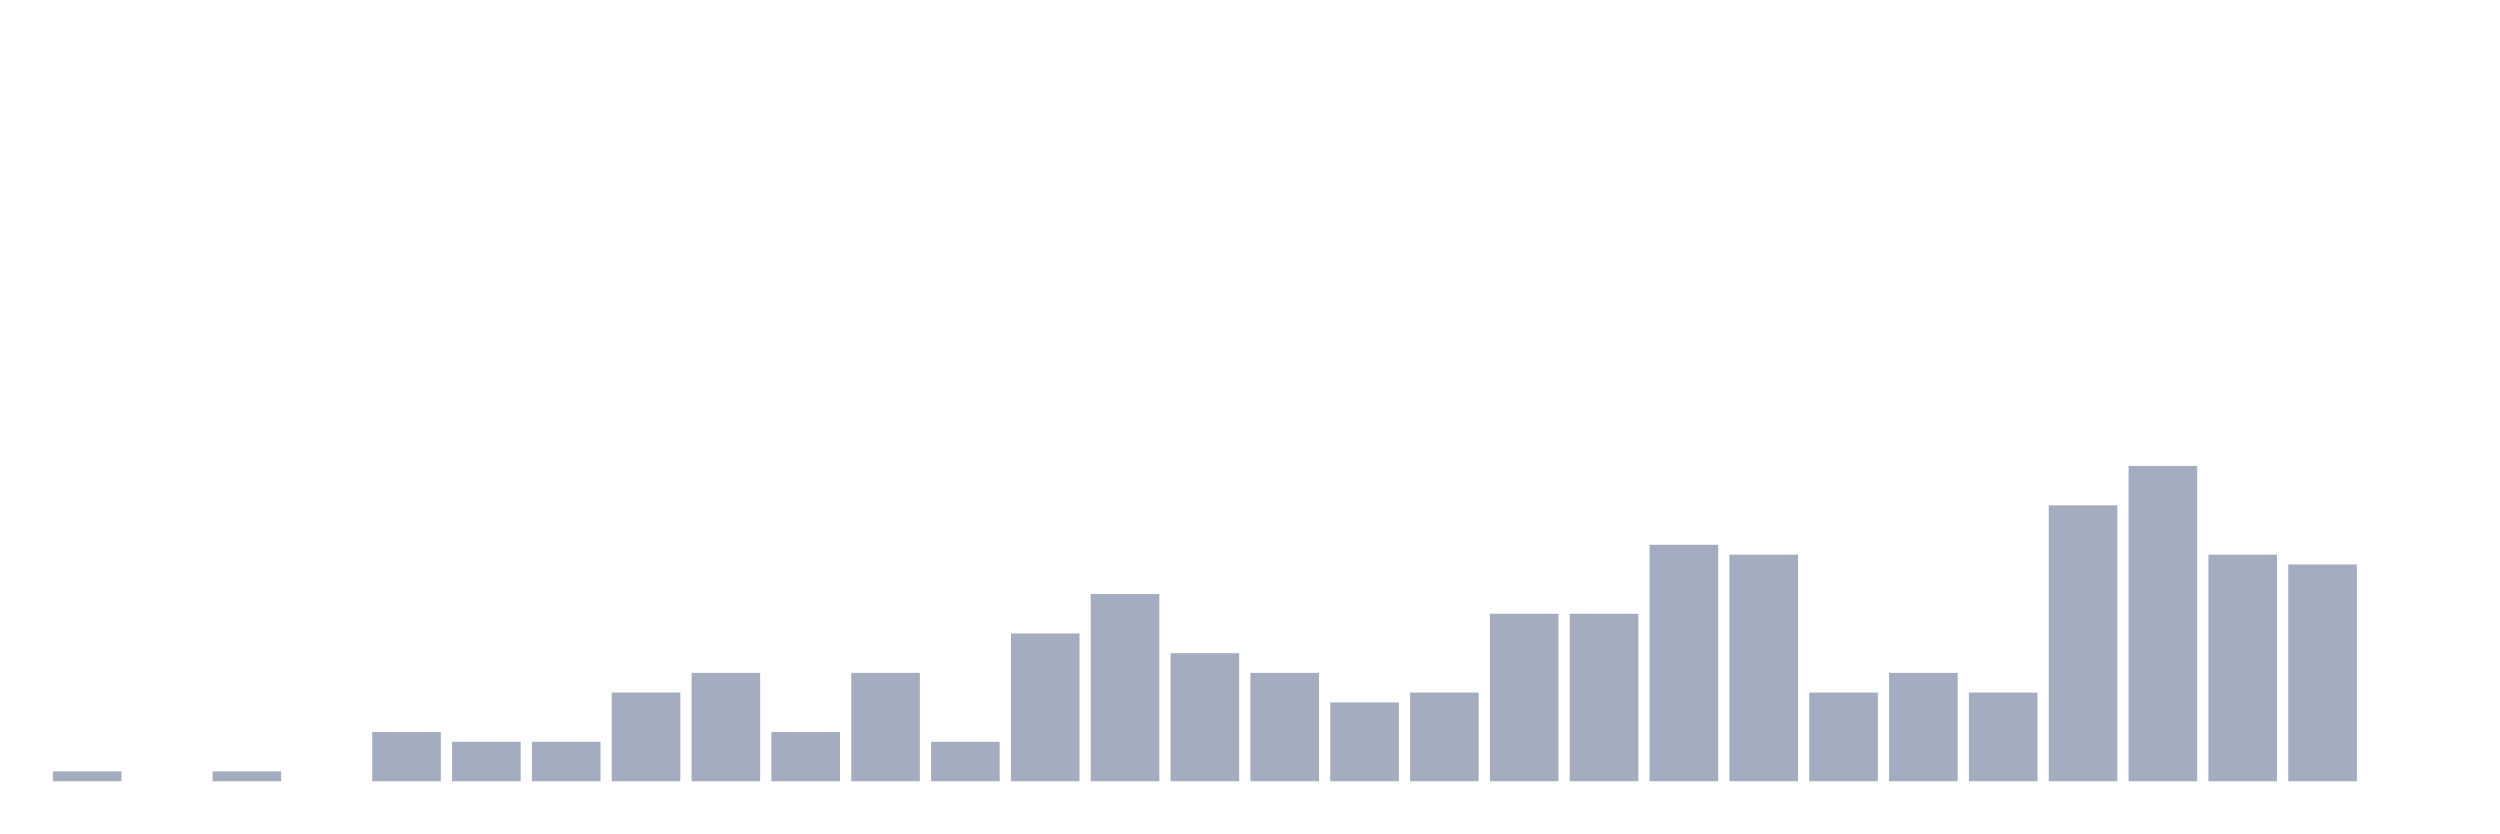
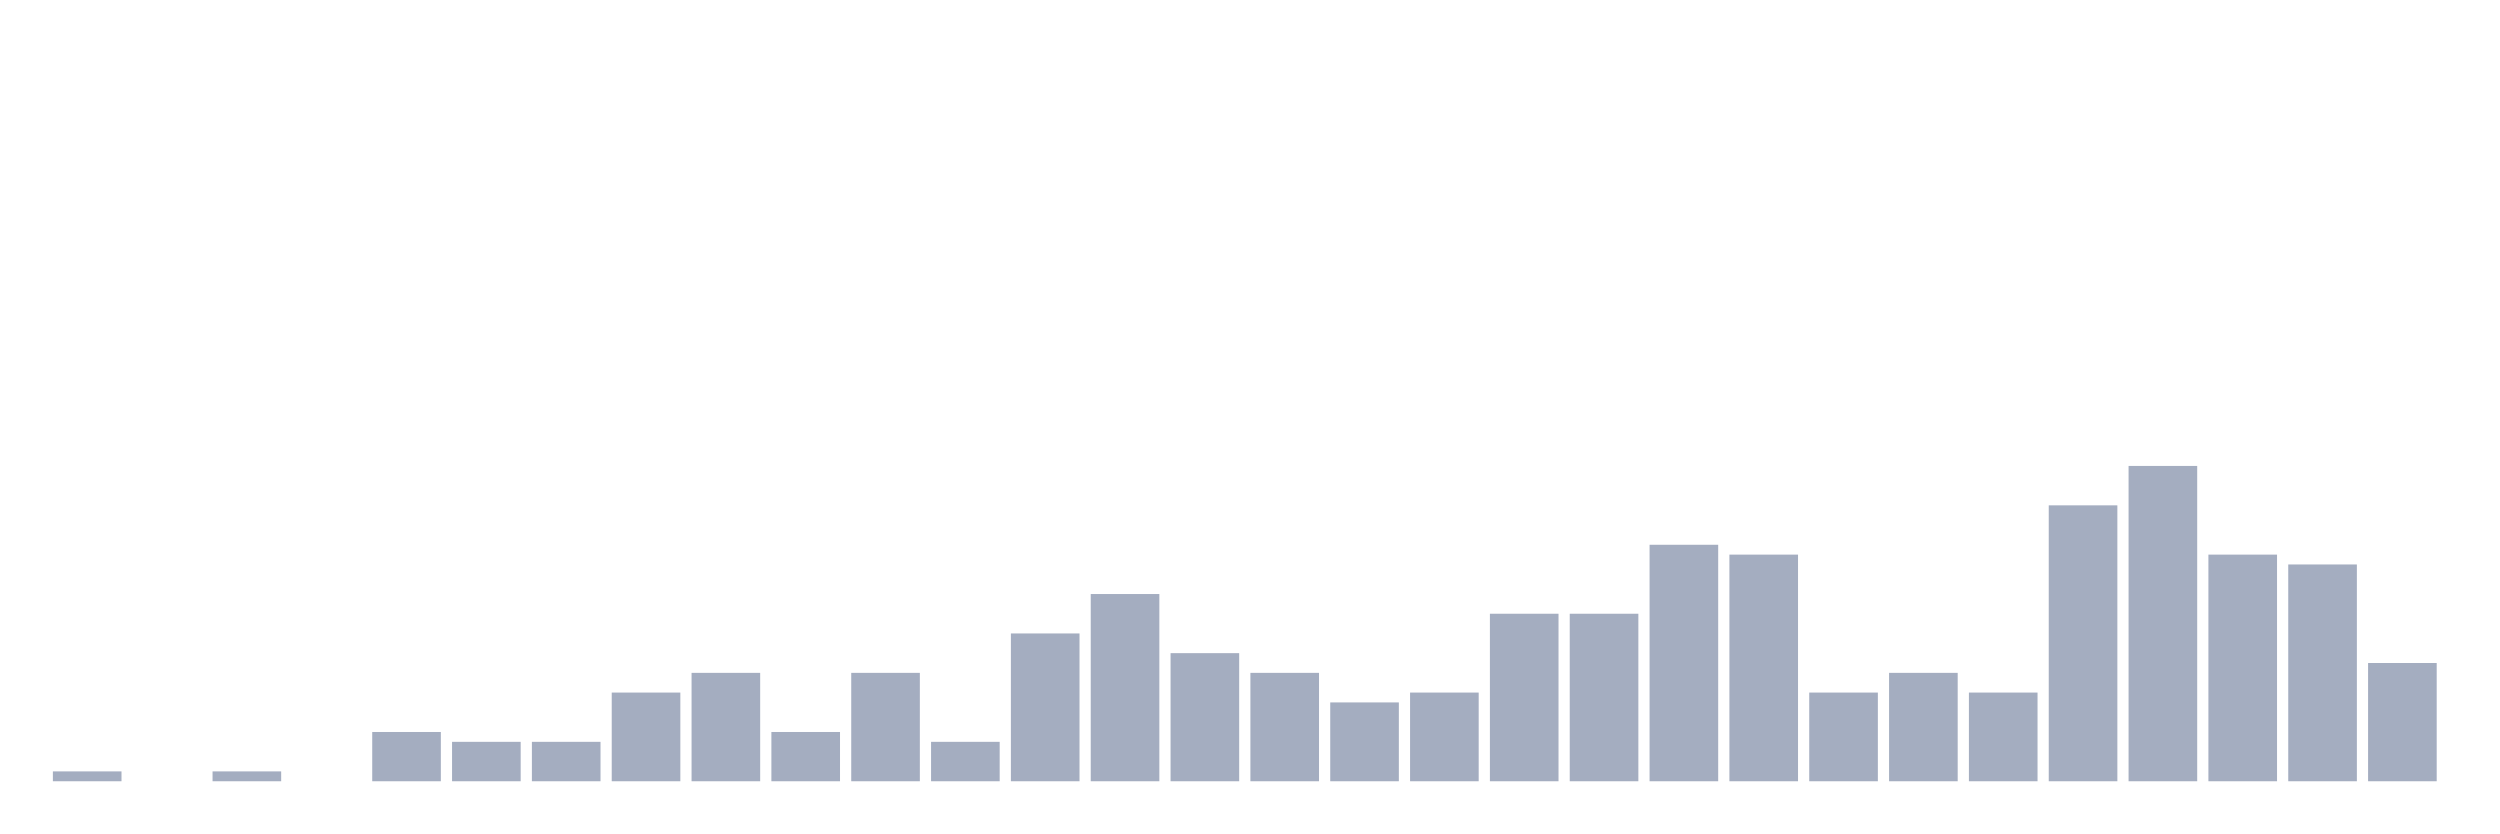
<svg xmlns="http://www.w3.org/2000/svg" viewBox="0 0 480 160">
  <g transform="translate(10,10)">
    <rect class="bar" x="0.153" width="13.175" y="138.108" height="1.892" fill="rgb(164,173,192)" />
    <rect class="bar" x="15.482" width="13.175" y="140" height="0" fill="rgb(164,173,192)" />
    <rect class="bar" x="30.81" width="13.175" y="138.108" height="1.892" fill="rgb(164,173,192)" />
    <rect class="bar" x="46.138" width="13.175" y="140" height="0" fill="rgb(164,173,192)" />
    <rect class="bar" x="61.466" width="13.175" y="130.541" height="9.459" fill="rgb(164,173,192)" />
    <rect class="bar" x="76.794" width="13.175" y="132.432" height="7.568" fill="rgb(164,173,192)" />
    <rect class="bar" x="92.123" width="13.175" y="132.432" height="7.568" fill="rgb(164,173,192)" />
    <rect class="bar" x="107.451" width="13.175" y="122.973" height="17.027" fill="rgb(164,173,192)" />
    <rect class="bar" x="122.779" width="13.175" y="119.189" height="20.811" fill="rgb(164,173,192)" />
    <rect class="bar" x="138.107" width="13.175" y="130.541" height="9.459" fill="rgb(164,173,192)" />
    <rect class="bar" x="153.436" width="13.175" y="119.189" height="20.811" fill="rgb(164,173,192)" />
    <rect class="bar" x="168.764" width="13.175" y="132.432" height="7.568" fill="rgb(164,173,192)" />
    <rect class="bar" x="184.092" width="13.175" y="111.622" height="28.378" fill="rgb(164,173,192)" />
    <rect class="bar" x="199.42" width="13.175" y="104.054" height="35.946" fill="rgb(164,173,192)" />
    <rect class="bar" x="214.748" width="13.175" y="115.405" height="24.595" fill="rgb(164,173,192)" />
    <rect class="bar" x="230.077" width="13.175" y="119.189" height="20.811" fill="rgb(164,173,192)" />
    <rect class="bar" x="245.405" width="13.175" y="124.865" height="15.135" fill="rgb(164,173,192)" />
    <rect class="bar" x="260.733" width="13.175" y="122.973" height="17.027" fill="rgb(164,173,192)" />
    <rect class="bar" x="276.061" width="13.175" y="107.838" height="32.162" fill="rgb(164,173,192)" />
    <rect class="bar" x="291.39" width="13.175" y="107.838" height="32.162" fill="rgb(164,173,192)" />
    <rect class="bar" x="306.718" width="13.175" y="94.595" height="45.405" fill="rgb(164,173,192)" />
    <rect class="bar" x="322.046" width="13.175" y="96.486" height="43.514" fill="rgb(164,173,192)" />
    <rect class="bar" x="337.374" width="13.175" y="122.973" height="17.027" fill="rgb(164,173,192)" />
    <rect class="bar" x="352.702" width="13.175" y="119.189" height="20.811" fill="rgb(164,173,192)" />
    <rect class="bar" x="368.031" width="13.175" y="122.973" height="17.027" fill="rgb(164,173,192)" />
    <rect class="bar" x="383.359" width="13.175" y="87.027" height="52.973" fill="rgb(164,173,192)" />
    <rect class="bar" x="398.687" width="13.175" y="79.459" height="60.541" fill="rgb(164,173,192)" />
    <rect class="bar" x="414.015" width="13.175" y="96.486" height="43.514" fill="rgb(164,173,192)" />
    <rect class="bar" x="429.344" width="13.175" y="98.378" height="41.622" fill="rgb(164,173,192)" />
-     <rect class="bar" x="444.672" width="13.175" y="140" height="0" fill="rgb(164,173,192)" />
+     <rect class="bar" x="444.672" width="13.175" y="117.297" height="22.703" fill="rgb(164,173,192)" />
  </g>
</svg>
